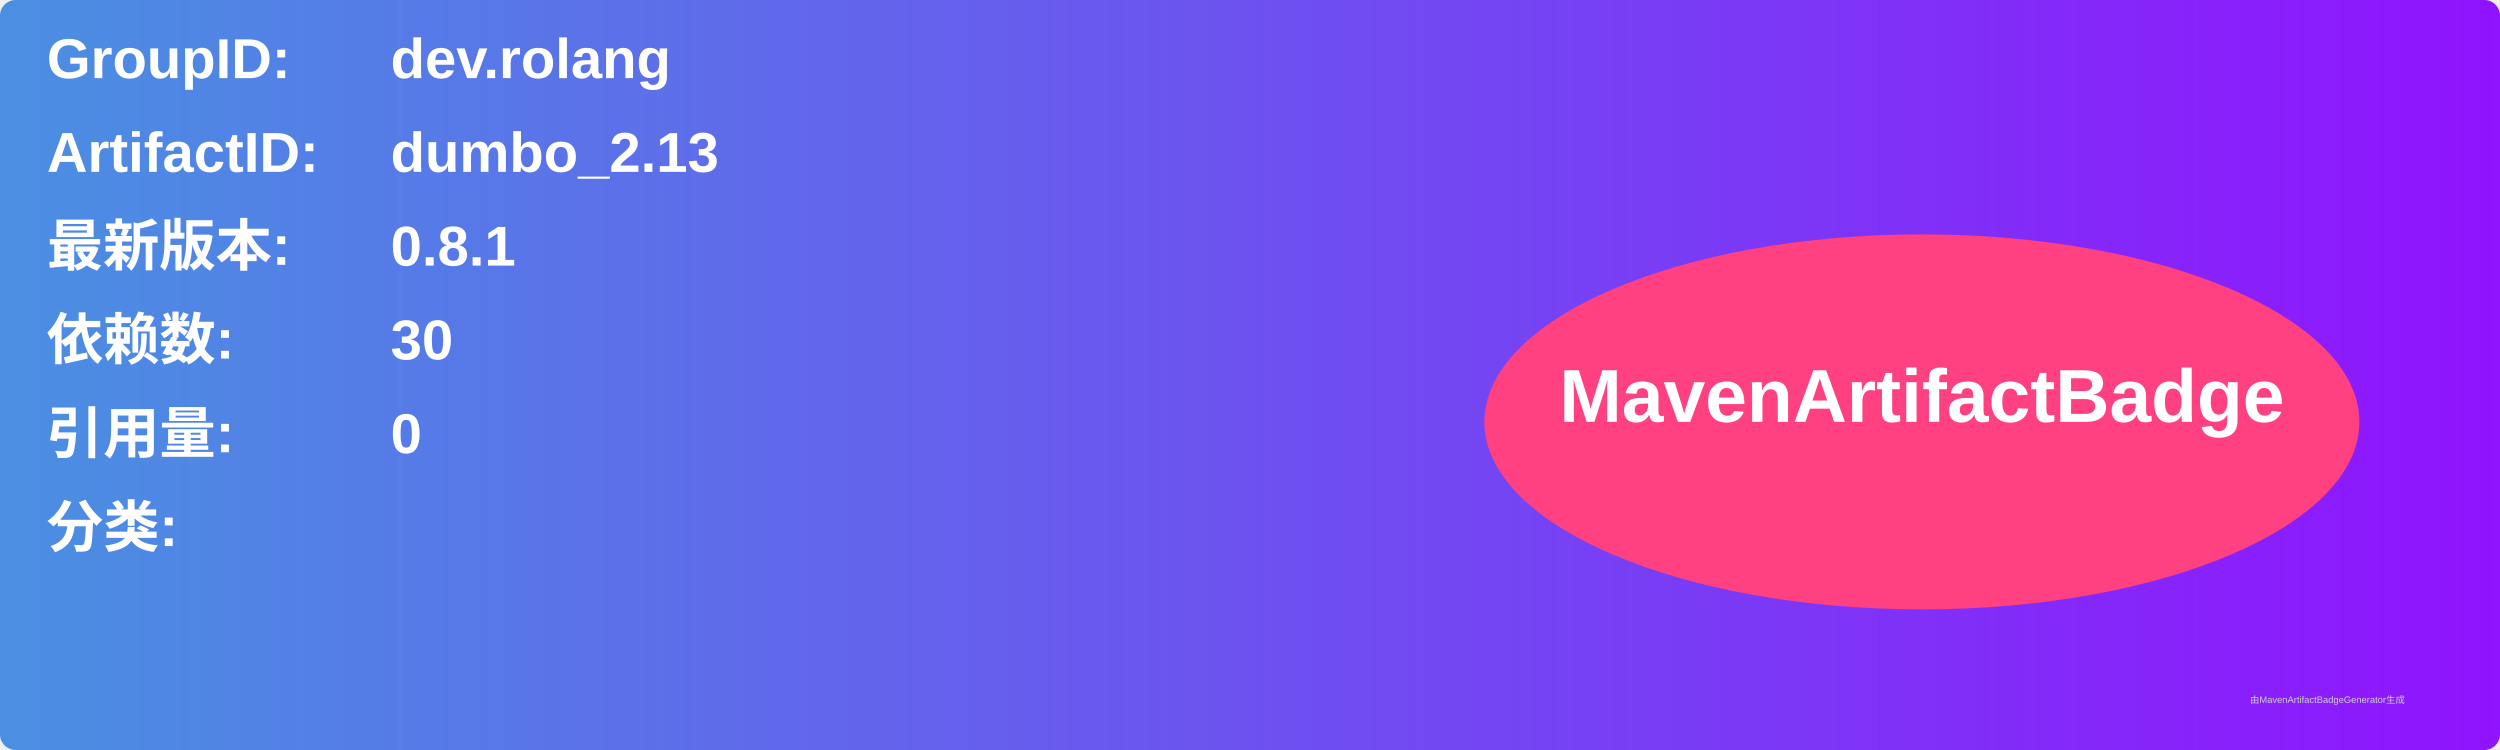
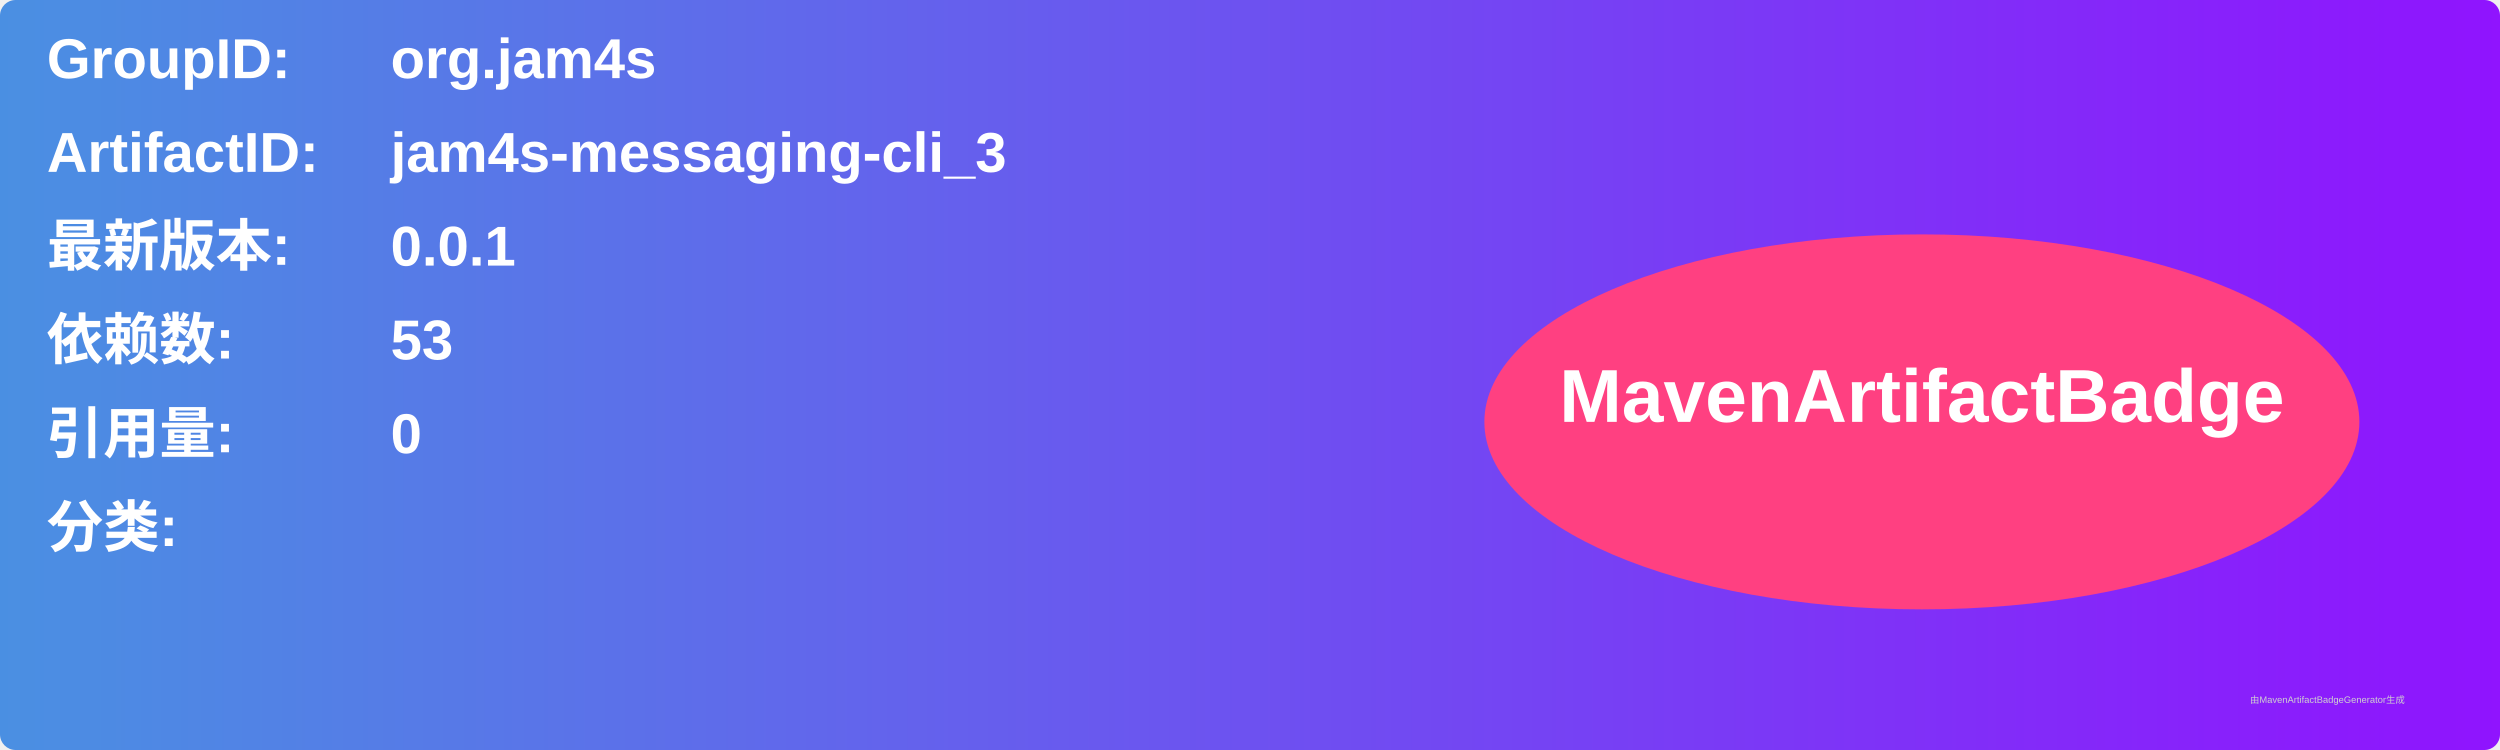
<svg xmlns="http://www.w3.org/2000/svg" width="800" height="240" viewBox="0 0 800 240">
  <linearGradient id="grad" x1="0%" y1="0%" x2="100%" y2="0%">
    <stop offset="0%" stop-color="#4a90e2" />
    <stop offset="100%" stop-color="#9013fe" />
  </linearGradient>
  <rect width="100%" height="100%" rx="5" ry="5" fill="url(#grad)" />
  <g transform="translate(15, 15)">
    <text x="0" y="10" font-family="Arial" font-size="18" fill="white" font-weight="bold" width="260">GroupID:</text>
-     <text x="110" y="10" font-family="Arial" font-size="18" fill="white" font-weight="bold" width="460">dev.rolang</text>
+     <text x="110" y="10" font-family="Arial" font-size="18" fill="white" font-weight="bold" width="460">org.jam4s</text>
    <text x="0" y="40" font-family="Arial" font-size="18" fill="white" font-weight="bold" width="260">ArtifactID:</text>
-     <text x="110" y="40" font-family="Arial" font-size="18" fill="white" font-weight="bold" width="460">dumbo_2.13</text>
+     <text x="110" y="40" font-family="Arial" font-size="18" fill="white" font-weight="bold" width="460">jam4s-messaging-cli_3</text>
    <text x="0" y="70" font-family="Arial" font-size="18" fill="white" font-weight="bold">最新版本:</text>
    <text x="110" y="70" font-family="Arial" font-size="18" fill="white" font-weight="bold">
-       <tspan font-weight="bold">0.8.1</tspan>
+       <tspan font-weight="bold">0.0.1</tspan>
    </text>
    <text x="0" y="100" font-family="Arial" font-size="18" fill="white" font-weight="bold">依赖数: </text>
    <text x="110" y="100" font-family="Arial" font-size="18" fill="white">
-       <tspan font-weight="bold">30</tspan>
+       <tspan font-weight="bold">53</tspan>
    </text>
    <text x="0" y="130" font-family="Arial" font-size="18" fill="white" font-weight="bold">引用量: </text>
    <text x="110" y="130" font-family="Arial" font-size="18" fill="white">
      <tspan font-weight="bold">0</tspan>
    </text>
    <text x="0" y="160" font-family="Arial" font-size="18" fill="white" font-weight="bold">分类:</text>
    <text x="10" y="190" font-family="Arial" font-size="10" fill="white">
      <tspan font-weight="bold" />
    </text>
    <ellipse cx="600" cy="120" rx="140" ry="60" fill="#ff4081" />
    <text x="600" y="120" text-anchor="middle" font-family="Arial" font-size="24" fill="white" font-weight="bold">MavenArtifactBadge</text>
  </g>
  <text x="720" y="225" font-family="Arial" font-size="3" fill="#d0d0d0">由MavenArtifactBadgeGenerator生成</text>
</svg>
